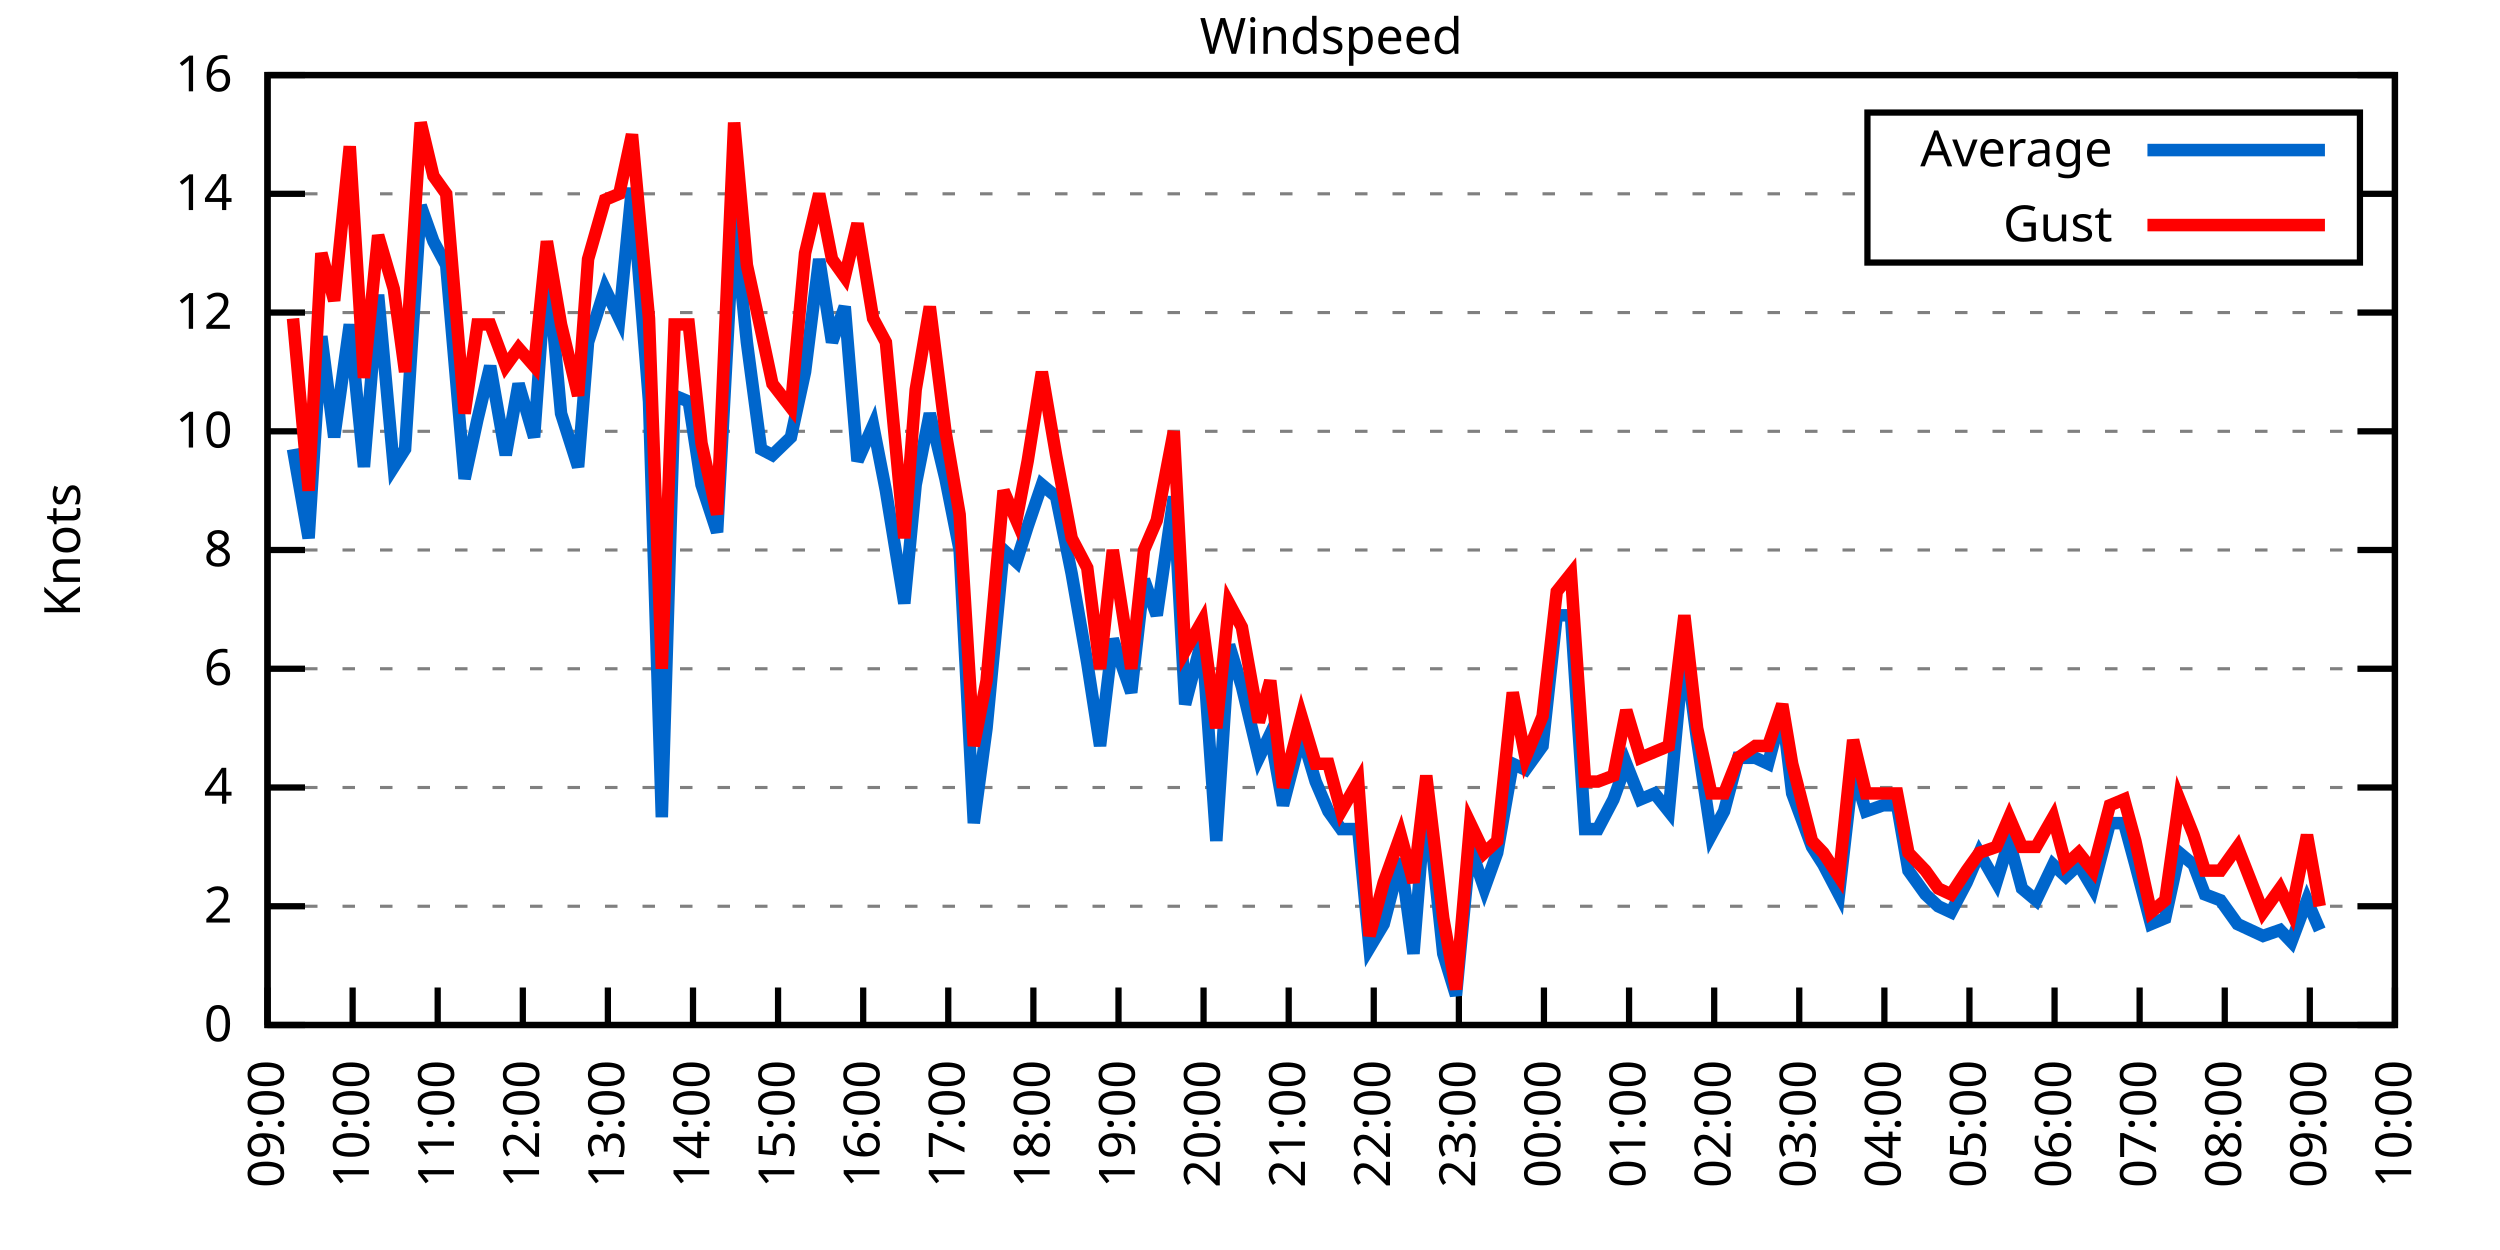
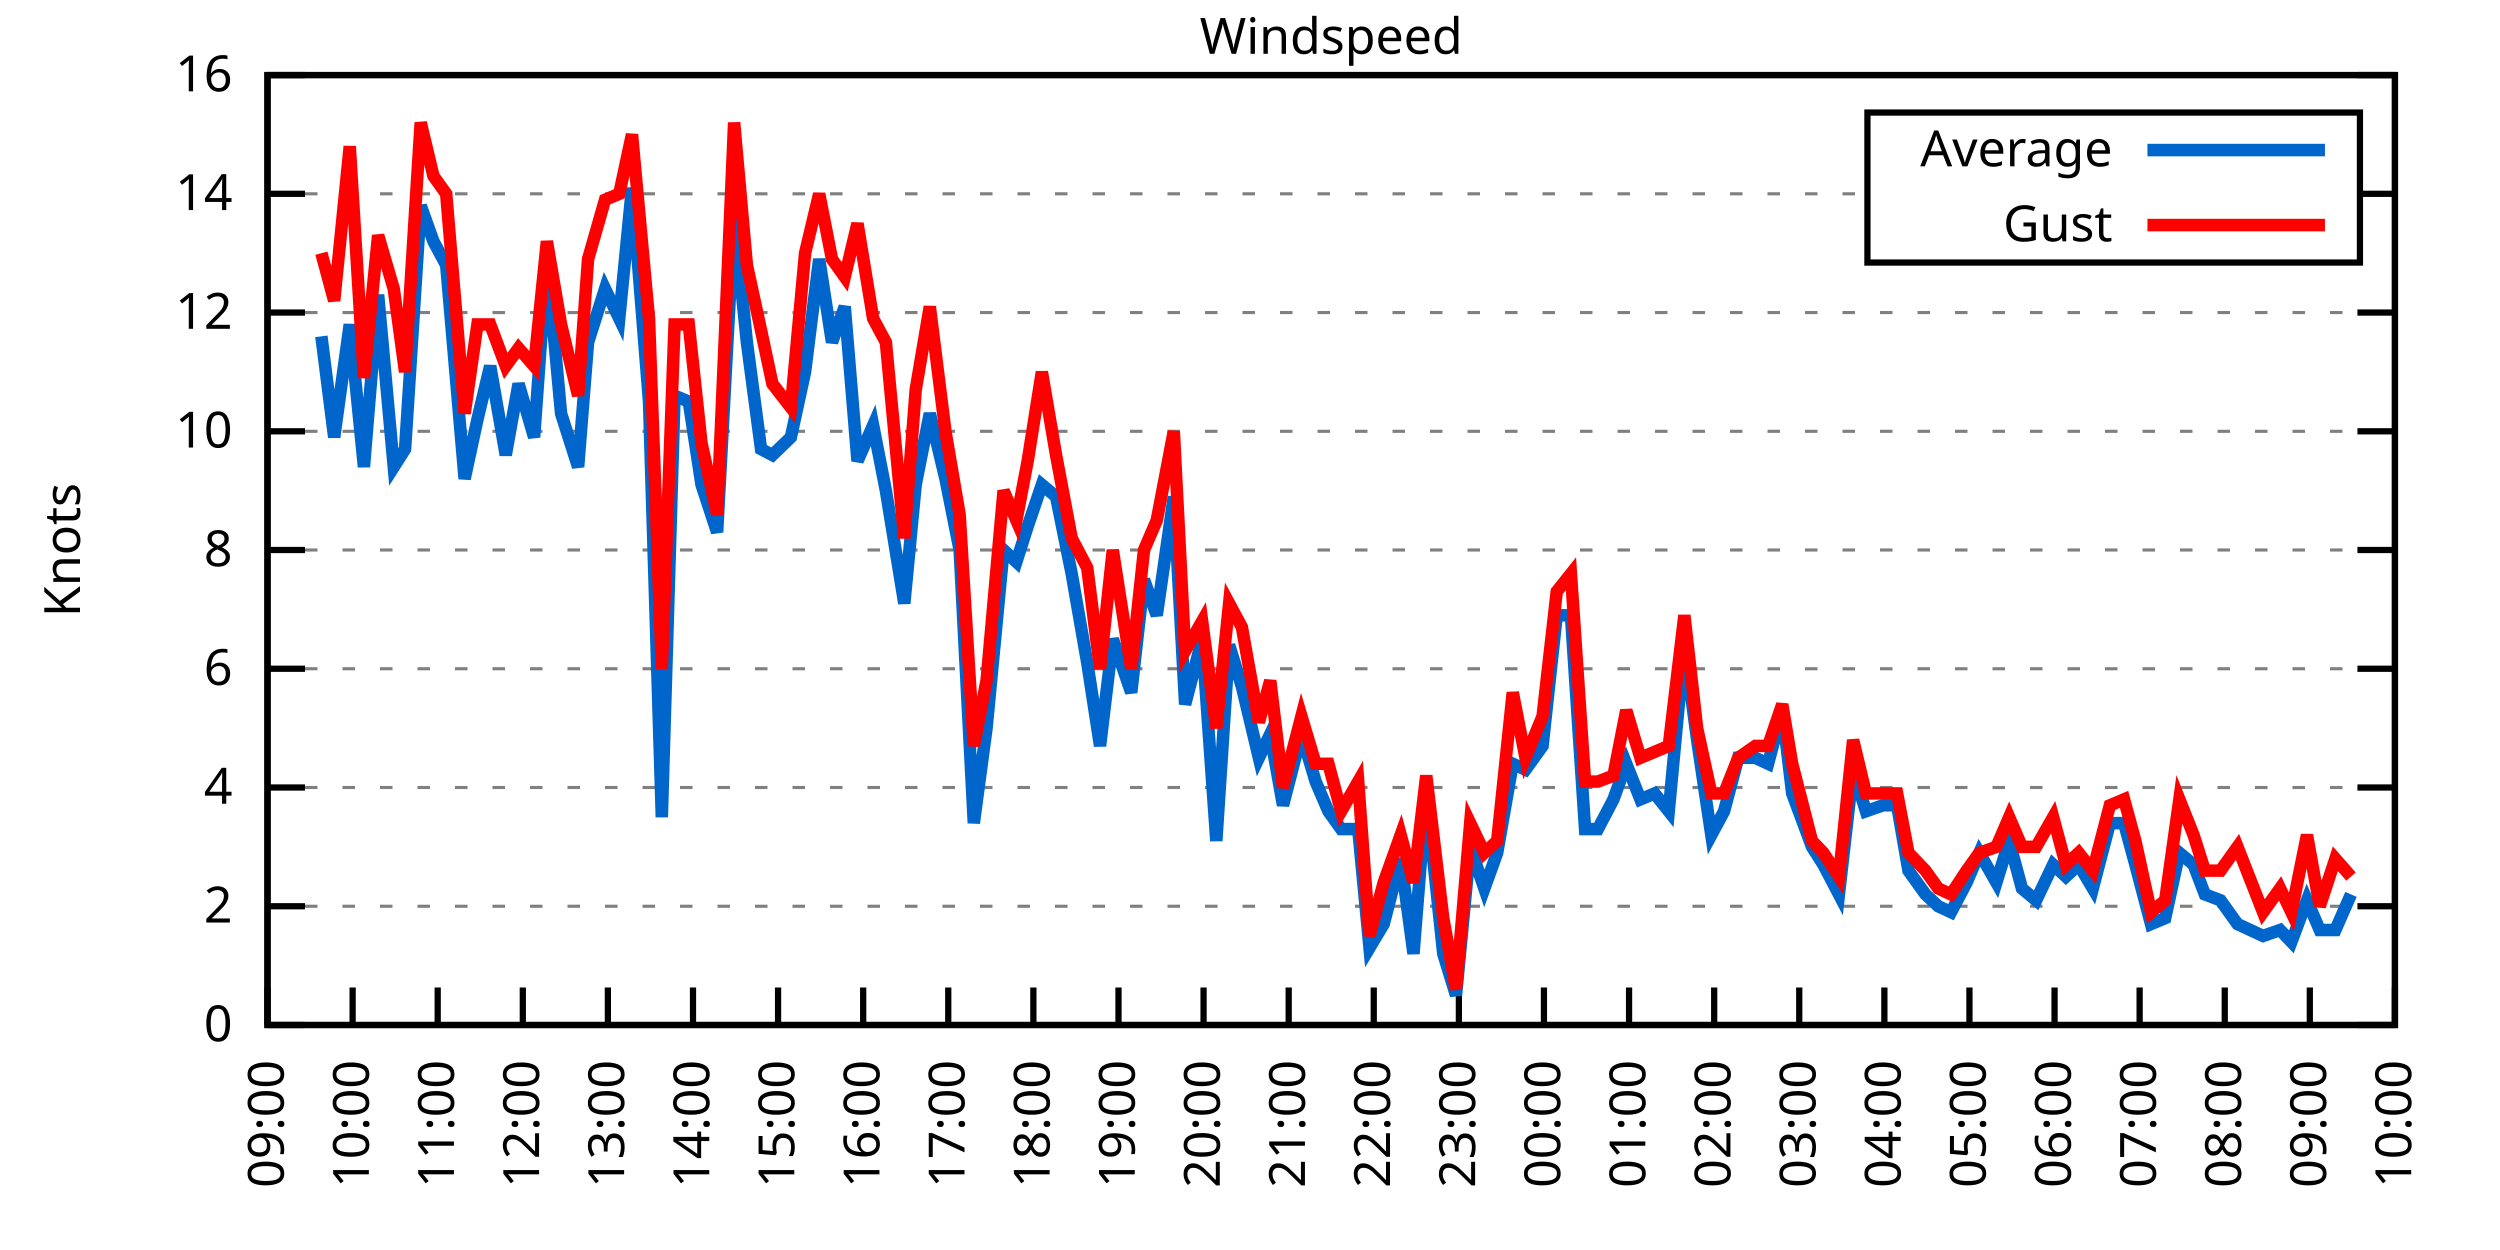
<svg xmlns="http://www.w3.org/2000/svg" xmlns:xlink="http://www.w3.org/1999/xlink" width="400" height="200" viewBox="0 0 400 200">
  <g id="gnuplot_canvas">
    <rect x="0" y="0" width="400" height="200" fill="none" />
    <defs>
      <circle id="gpDot" r="0.5" stroke-width="0.5" stroke="currentColor" />
      <path id="gpPt0" stroke-width="0.333" stroke="currentColor" d="M-1,0 h2 M0,-1 v2" />
      <path id="gpPt1" stroke-width="0.333" stroke="currentColor" d="M-1,-1 L1,1 M1,-1 L-1,1" />
      <path id="gpPt2" stroke-width="0.333" stroke="currentColor" d="M-1,0 L1,0 M0,-1 L0,1 M-1,-1 L1,1 M-1,1 L1,-1" />
      <rect id="gpPt3" stroke-width="0.333" stroke="currentColor" x="-1" y="-1" width="2" height="2" />
      <rect id="gpPt4" stroke-width="0.333" stroke="currentColor" fill="currentColor" x="-1" y="-1" width="2" height="2" />
      <circle id="gpPt5" stroke-width="0.333" stroke="currentColor" cx="0" cy="0" r="1" />
      <use xlink:href="#gpPt5" id="gpPt6" fill="currentColor" stroke="none" />
      <path id="gpPt7" stroke-width="0.333" stroke="currentColor" d="M0,-1.33 L-1.33,0.67 L1.33,0.67 z" />
      <use xlink:href="#gpPt7" id="gpPt8" fill="currentColor" stroke="none" />
      <use xlink:href="#gpPt7" id="gpPt9" stroke="currentColor" transform="rotate(180)" />
      <use xlink:href="#gpPt9" id="gpPt10" fill="currentColor" stroke="none" />
      <use xlink:href="#gpPt3" id="gpPt11" stroke="currentColor" transform="rotate(45)" />
      <use xlink:href="#gpPt11" id="gpPt12" fill="currentColor" stroke="none" />
      <path id="gpPt13" stroke-width="0.333" stroke="currentColor" d="M0,1.330 L1.265,0.411 L0.782,-1.067 L-0.782,-1.076 L-1.265,0.411 z" />
      <use xlink:href="#gpPt13" id="gpPt14" fill="currentColor" stroke="none" />
      <filter id="textbox" filterUnits="objectBoundingBox" x="0" y="0" height="1" width="1">
        <feFlood flood-color="white" flood-opacity="1" result="bgnd" />
        <feComposite in="SourceGraphic" in2="bgnd" operator="atop" />
      </filter>
      <filter id="greybox" filterUnits="objectBoundingBox" x="0" y="0" height="1" width="1">
        <feFlood flood-color="lightgrey" flood-opacity="1" result="grey" />
        <feComposite in="SourceGraphic" in2="grey" operator="atop" />
      </filter>
    </defs>
    <g fill="none" color="white" stroke="currentColor" stroke-width="1.00" stroke-linecap="butt" stroke-linejoin="miter">
</g>
    <g fill="none" color="black" stroke="currentColor" stroke-width="1.00" stroke-linecap="butt" stroke-linejoin="miter">
      <g stroke="none" shape-rendering="crispEdges">
        <polygon fill="rgb(255, 255, 255)" points="42.80,164.00 383.18,164.00 383.18,12.02 42.80,12.02 " />
      </g>
    </g>
    <g fill="none" color="black" stroke="currentColor" stroke-width="1.00" stroke-linecap="butt" stroke-linejoin="miter">
</g>
    <g fill="none" color="black" stroke="black" stroke-width="0.50" stroke-linecap="butt" stroke-linejoin="miter">
</g>
    <g fill="none" color="gray" stroke="currentColor" stroke-width="0.50" stroke-linecap="butt" stroke-linejoin="miter">
      <path stroke="gray" stroke-dasharray="2,4" class="gridline" d="M42.80,164.00 L383.19,164.00  " />
    </g>
    <g fill="none" color="gray" stroke="gray" stroke-width="1.00" stroke-linecap="butt" stroke-linejoin="miter">
</g>
    <g fill="none" color="black" stroke="currentColor" stroke-width="1.00" stroke-linecap="butt" stroke-linejoin="miter">
      <path stroke="black" d="M42.80,164.00 L48.80,164.00 M383.19,164.00 L377.19,164.00  " />
      <g transform="translate(37.20,166.60)" stroke="none" fill="black" font-family="Sans" font-size="8.00" text-anchor="end">
        <text>
          <tspan font-family="Sans"> 0</tspan>
        </text>
      </g>
    </g>
    <g fill="none" color="black" stroke="currentColor" stroke-width="1.00" stroke-linecap="butt" stroke-linejoin="miter">
</g>
    <g fill="none" color="black" stroke="black" stroke-width="0.50" stroke-linecap="butt" stroke-linejoin="miter">
</g>
    <g fill="none" color="gray" stroke="currentColor" stroke-width="0.50" stroke-linecap="butt" stroke-linejoin="miter">
      <path stroke="gray" stroke-dasharray="2,4" class="gridline" d="M42.80,145.00 L383.19,145.00  " />
    </g>
    <g fill="none" color="gray" stroke="gray" stroke-width="1.00" stroke-linecap="butt" stroke-linejoin="miter">
</g>
    <g fill="none" color="black" stroke="currentColor" stroke-width="1.00" stroke-linecap="butt" stroke-linejoin="miter">
      <path stroke="black" d="M42.80,145.00 L48.80,145.00 M383.19,145.00 L377.19,145.00  " />
      <g transform="translate(37.20,147.60)" stroke="none" fill="black" font-family="Sans" font-size="8.00" text-anchor="end">
        <text>
          <tspan font-family="Sans"> 2</tspan>
        </text>
      </g>
    </g>
    <g fill="none" color="black" stroke="currentColor" stroke-width="1.00" stroke-linecap="butt" stroke-linejoin="miter">
</g>
    <g fill="none" color="black" stroke="black" stroke-width="0.50" stroke-linecap="butt" stroke-linejoin="miter">
</g>
    <g fill="none" color="gray" stroke="currentColor" stroke-width="0.50" stroke-linecap="butt" stroke-linejoin="miter">
      <path stroke="gray" stroke-dasharray="2,4" class="gridline" d="M42.80,126.00 L383.19,126.00  " />
    </g>
    <g fill="none" color="gray" stroke="gray" stroke-width="1.00" stroke-linecap="butt" stroke-linejoin="miter">
</g>
    <g fill="none" color="black" stroke="currentColor" stroke-width="1.00" stroke-linecap="butt" stroke-linejoin="miter">
      <path stroke="black" d="M42.80,126.00 L48.80,126.00 M383.19,126.00 L377.19,126.00  " />
      <g transform="translate(37.20,128.60)" stroke="none" fill="black" font-family="Sans" font-size="8.00" text-anchor="end">
        <text>
          <tspan font-family="Sans"> 4</tspan>
        </text>
      </g>
    </g>
    <g fill="none" color="black" stroke="currentColor" stroke-width="1.00" stroke-linecap="butt" stroke-linejoin="miter">
</g>
    <g fill="none" color="black" stroke="black" stroke-width="0.50" stroke-linecap="butt" stroke-linejoin="miter">
</g>
    <g fill="none" color="gray" stroke="currentColor" stroke-width="0.50" stroke-linecap="butt" stroke-linejoin="miter">
      <path stroke="gray" stroke-dasharray="2,4" class="gridline" d="M42.80,107.00 L383.19,107.00  " />
    </g>
    <g fill="none" color="gray" stroke="gray" stroke-width="1.00" stroke-linecap="butt" stroke-linejoin="miter">
</g>
    <g fill="none" color="black" stroke="currentColor" stroke-width="1.00" stroke-linecap="butt" stroke-linejoin="miter">
      <path stroke="black" d="M42.80,107.00 L48.80,107.00 M383.19,107.00 L377.19,107.00  " />
      <g transform="translate(37.20,109.60)" stroke="none" fill="black" font-family="Sans" font-size="8.00" text-anchor="end">
        <text>
          <tspan font-family="Sans"> 6</tspan>
        </text>
      </g>
    </g>
    <g fill="none" color="black" stroke="currentColor" stroke-width="1.00" stroke-linecap="butt" stroke-linejoin="miter">
</g>
    <g fill="none" color="black" stroke="black" stroke-width="0.50" stroke-linecap="butt" stroke-linejoin="miter">
</g>
    <g fill="none" color="gray" stroke="currentColor" stroke-width="0.50" stroke-linecap="butt" stroke-linejoin="miter">
      <path stroke="gray" stroke-dasharray="2,4" class="gridline" d="M42.80,88.00 L383.19,88.00  " />
    </g>
    <g fill="none" color="gray" stroke="gray" stroke-width="1.00" stroke-linecap="butt" stroke-linejoin="miter">
</g>
    <g fill="none" color="black" stroke="currentColor" stroke-width="1.00" stroke-linecap="butt" stroke-linejoin="miter">
      <path stroke="black" d="M42.80,88.00 L48.80,88.00 M383.19,88.00 L377.19,88.00  " />
      <g transform="translate(37.20,90.60)" stroke="none" fill="black" font-family="Sans" font-size="8.00" text-anchor="end">
        <text>
          <tspan font-family="Sans"> 8</tspan>
        </text>
      </g>
    </g>
    <g fill="none" color="black" stroke="currentColor" stroke-width="1.00" stroke-linecap="butt" stroke-linejoin="miter">
</g>
    <g fill="none" color="black" stroke="black" stroke-width="0.50" stroke-linecap="butt" stroke-linejoin="miter">
</g>
    <g fill="none" color="gray" stroke="currentColor" stroke-width="0.50" stroke-linecap="butt" stroke-linejoin="miter">
      <path stroke="gray" stroke-dasharray="2,4" class="gridline" d="M42.80,69.01 L383.19,69.01  " />
    </g>
    <g fill="none" color="gray" stroke="gray" stroke-width="1.00" stroke-linecap="butt" stroke-linejoin="miter">
</g>
    <g fill="none" color="black" stroke="currentColor" stroke-width="1.00" stroke-linecap="butt" stroke-linejoin="miter">
      <path stroke="black" d="M42.80,69.01 L48.80,69.01 M383.19,69.01 L377.19,69.01  " />
      <g transform="translate(37.20,71.61)" stroke="none" fill="black" font-family="Sans" font-size="8.00" text-anchor="end">
        <text>
          <tspan font-family="Sans"> 10</tspan>
        </text>
      </g>
    </g>
    <g fill="none" color="black" stroke="currentColor" stroke-width="1.00" stroke-linecap="butt" stroke-linejoin="miter">
</g>
    <g fill="none" color="black" stroke="black" stroke-width="0.50" stroke-linecap="butt" stroke-linejoin="miter">
</g>
    <g fill="none" color="gray" stroke="currentColor" stroke-width="0.50" stroke-linecap="butt" stroke-linejoin="miter">
      <path stroke="gray" stroke-dasharray="2,4" class="gridline" d="M42.80,50.01 L383.19,50.01  " />
    </g>
    <g fill="none" color="gray" stroke="gray" stroke-width="1.00" stroke-linecap="butt" stroke-linejoin="miter">
</g>
    <g fill="none" color="black" stroke="currentColor" stroke-width="1.00" stroke-linecap="butt" stroke-linejoin="miter">
      <path stroke="black" d="M42.80,50.01 L48.80,50.01 M383.19,50.01 L377.19,50.01  " />
      <g transform="translate(37.20,52.61)" stroke="none" fill="black" font-family="Sans" font-size="8.00" text-anchor="end">
        <text>
          <tspan font-family="Sans"> 12</tspan>
        </text>
      </g>
    </g>
    <g fill="none" color="black" stroke="currentColor" stroke-width="1.00" stroke-linecap="butt" stroke-linejoin="miter">
</g>
    <g fill="none" color="black" stroke="black" stroke-width="0.50" stroke-linecap="butt" stroke-linejoin="miter">
</g>
    <g fill="none" color="gray" stroke="currentColor" stroke-width="0.50" stroke-linecap="butt" stroke-linejoin="miter">
      <path stroke="gray" stroke-dasharray="2,4" class="gridline" d="M42.80,31.01 L298.79,31.01 M377.59,31.01 L383.19,31.01  " />
    </g>
    <g fill="none" color="gray" stroke="gray" stroke-width="1.00" stroke-linecap="butt" stroke-linejoin="miter">
</g>
    <g fill="none" color="black" stroke="currentColor" stroke-width="1.00" stroke-linecap="butt" stroke-linejoin="miter">
      <path stroke="black" d="M42.80,31.01 L48.80,31.01 M383.19,31.01 L377.19,31.01  " />
      <g transform="translate(37.20,33.61)" stroke="none" fill="black" font-family="Sans" font-size="8.00" text-anchor="end">
        <text>
          <tspan font-family="Sans"> 14</tspan>
        </text>
      </g>
    </g>
    <g fill="none" color="black" stroke="currentColor" stroke-width="1.00" stroke-linecap="butt" stroke-linejoin="miter">
</g>
    <g fill="none" color="black" stroke="black" stroke-width="0.50" stroke-linecap="butt" stroke-linejoin="miter">
</g>
    <g fill="none" color="gray" stroke="currentColor" stroke-width="0.50" stroke-linecap="butt" stroke-linejoin="miter">
      <path stroke="gray" stroke-dasharray="2,4" class="gridline" d="M42.80,12.01 L383.19,12.01  " />
    </g>
    <g fill="none" color="gray" stroke="gray" stroke-width="1.00" stroke-linecap="butt" stroke-linejoin="miter">
</g>
    <g fill="none" color="black" stroke="currentColor" stroke-width="1.00" stroke-linecap="butt" stroke-linejoin="miter">
      <path stroke="black" d="M42.80,12.01 L48.80,12.01 M383.19,12.01 L377.19,12.01  " />
      <g transform="translate(37.20,14.61)" stroke="none" fill="black" font-family="Sans" font-size="8.00" text-anchor="end">
        <text>
          <tspan font-family="Sans"> 16</tspan>
        </text>
      </g>
    </g>
    <g fill="none" color="black" stroke="currentColor" stroke-width="1.00" stroke-linecap="butt" stroke-linejoin="miter">
      <path stroke="black" d="M42.80,164.00 L42.80,158.00  " />
      <g transform="translate(45.40,169.60) rotate(270.00)" stroke="none" fill="black" font-family="Sans" font-size="8.00" text-anchor="end">
        <text>
          <tspan font-family="Sans">09:00</tspan>
        </text>
      </g>
    </g>
    <g fill="none" color="black" stroke="currentColor" stroke-width="1.00" stroke-linecap="butt" stroke-linejoin="miter">
      <path stroke="black" d="M56.42,164.00 L56.42,158.00  " />
      <g transform="translate(59.02,169.60) rotate(270.00)" stroke="none" fill="black" font-family="Sans" font-size="8.00" text-anchor="end">
        <text>
          <tspan font-family="Sans">10:00</tspan>
        </text>
      </g>
    </g>
    <g fill="none" color="black" stroke="currentColor" stroke-width="1.00" stroke-linecap="butt" stroke-linejoin="miter">
      <path stroke="black" d="M70.03,164.00 L70.03,158.00  " />
      <g transform="translate(72.63,169.60) rotate(270.00)" stroke="none" fill="black" font-family="Sans" font-size="8.00" text-anchor="end">
        <text>
          <tspan font-family="Sans">11:00</tspan>
        </text>
      </g>
    </g>
    <g fill="none" color="black" stroke="currentColor" stroke-width="1.00" stroke-linecap="butt" stroke-linejoin="miter">
      <path stroke="black" d="M83.65,164.00 L83.65,158.00  " />
      <g transform="translate(86.25,169.60) rotate(270.00)" stroke="none" fill="black" font-family="Sans" font-size="8.00" text-anchor="end">
        <text>
          <tspan font-family="Sans">12:00</tspan>
        </text>
      </g>
    </g>
    <g fill="none" color="black" stroke="currentColor" stroke-width="1.00" stroke-linecap="butt" stroke-linejoin="miter">
      <path stroke="black" d="M97.26,164.00 L97.26,158.00  " />
      <g transform="translate(99.86,169.60) rotate(270.00)" stroke="none" fill="black" font-family="Sans" font-size="8.00" text-anchor="end">
        <text>
          <tspan font-family="Sans">13:00</tspan>
        </text>
      </g>
    </g>
    <g fill="none" color="black" stroke="currentColor" stroke-width="1.00" stroke-linecap="butt" stroke-linejoin="miter">
      <path stroke="black" d="M110.88,164.00 L110.88,158.00  " />
      <g transform="translate(113.48,169.60) rotate(270.00)" stroke="none" fill="black" font-family="Sans" font-size="8.00" text-anchor="end">
        <text>
          <tspan font-family="Sans">14:00</tspan>
        </text>
      </g>
    </g>
    <g fill="none" color="black" stroke="currentColor" stroke-width="1.00" stroke-linecap="butt" stroke-linejoin="miter">
      <path stroke="black" d="M124.49,164.00 L124.49,158.00  " />
      <g transform="translate(127.09,169.60) rotate(270.00)" stroke="none" fill="black" font-family="Sans" font-size="8.00" text-anchor="end">
        <text>
          <tspan font-family="Sans">15:00</tspan>
        </text>
      </g>
    </g>
    <g fill="none" color="black" stroke="currentColor" stroke-width="1.00" stroke-linecap="butt" stroke-linejoin="miter">
      <path stroke="black" d="M138.11,164.00 L138.11,158.00  " />
      <g transform="translate(140.71,169.60) rotate(270.00)" stroke="none" fill="black" font-family="Sans" font-size="8.00" text-anchor="end">
        <text>
          <tspan font-family="Sans">16:00</tspan>
        </text>
      </g>
    </g>
    <g fill="none" color="black" stroke="currentColor" stroke-width="1.00" stroke-linecap="butt" stroke-linejoin="miter">
      <path stroke="black" d="M151.72,164.00 L151.72,158.00  " />
      <g transform="translate(154.32,169.60) rotate(270.00)" stroke="none" fill="black" font-family="Sans" font-size="8.00" text-anchor="end">
        <text>
          <tspan font-family="Sans">17:00</tspan>
        </text>
      </g>
    </g>
    <g fill="none" color="black" stroke="currentColor" stroke-width="1.00" stroke-linecap="butt" stroke-linejoin="miter">
      <path stroke="black" d="M165.34,164.00 L165.34,158.00  " />
      <g transform="translate(167.94,169.60) rotate(270.00)" stroke="none" fill="black" font-family="Sans" font-size="8.00" text-anchor="end">
        <text>
          <tspan font-family="Sans">18:00</tspan>
        </text>
      </g>
    </g>
    <g fill="none" color="black" stroke="currentColor" stroke-width="1.00" stroke-linecap="butt" stroke-linejoin="miter">
      <path stroke="black" d="M178.96,164.00 L178.96,158.00  " />
      <g transform="translate(181.56,169.60) rotate(270.00)" stroke="none" fill="black" font-family="Sans" font-size="8.00" text-anchor="end">
        <text>
          <tspan font-family="Sans">19:00</tspan>
        </text>
      </g>
    </g>
    <g fill="none" color="black" stroke="currentColor" stroke-width="1.00" stroke-linecap="butt" stroke-linejoin="miter">
      <path stroke="black" d="M192.57,164.00 L192.57,158.00  " />
      <g transform="translate(195.17,169.60) rotate(270.00)" stroke="none" fill="black" font-family="Sans" font-size="8.00" text-anchor="end">
        <text>
          <tspan font-family="Sans">20:00</tspan>
        </text>
      </g>
    </g>
    <g fill="none" color="black" stroke="currentColor" stroke-width="1.00" stroke-linecap="butt" stroke-linejoin="miter">
      <path stroke="black" d="M206.19,164.00 L206.19,158.00  " />
      <g transform="translate(208.79,169.60) rotate(270.00)" stroke="none" fill="black" font-family="Sans" font-size="8.00" text-anchor="end">
        <text>
          <tspan font-family="Sans">21:00</tspan>
        </text>
      </g>
    </g>
    <g fill="none" color="black" stroke="currentColor" stroke-width="1.00" stroke-linecap="butt" stroke-linejoin="miter">
      <path stroke="black" d="M219.80,164.00 L219.80,158.00  " />
      <g transform="translate(222.40,169.60) rotate(270.00)" stroke="none" fill="black" font-family="Sans" font-size="8.00" text-anchor="end">
        <text>
          <tspan font-family="Sans">22:00</tspan>
        </text>
      </g>
    </g>
    <g fill="none" color="black" stroke="currentColor" stroke-width="1.00" stroke-linecap="butt" stroke-linejoin="miter">
      <path stroke="black" d="M233.42,164.00 L233.42,158.00  " />
      <g transform="translate(236.02,169.60) rotate(270.00)" stroke="none" fill="black" font-family="Sans" font-size="8.00" text-anchor="end">
        <text>
          <tspan font-family="Sans">23:00</tspan>
        </text>
      </g>
    </g>
    <g fill="none" color="black" stroke="currentColor" stroke-width="1.00" stroke-linecap="butt" stroke-linejoin="miter">
      <path stroke="black" d="M247.03,164.00 L247.03,158.00  " />
      <g transform="translate(249.63,169.60) rotate(270.00)" stroke="none" fill="black" font-family="Sans" font-size="8.00" text-anchor="end">
        <text>
          <tspan font-family="Sans">00:00</tspan>
        </text>
      </g>
    </g>
    <g fill="none" color="black" stroke="currentColor" stroke-width="1.00" stroke-linecap="butt" stroke-linejoin="miter">
      <path stroke="black" d="M260.65,164.00 L260.65,158.00  " />
      <g transform="translate(263.25,169.60) rotate(270.00)" stroke="none" fill="black" font-family="Sans" font-size="8.00" text-anchor="end">
        <text>
          <tspan font-family="Sans">01:00</tspan>
        </text>
      </g>
    </g>
    <g fill="none" color="black" stroke="currentColor" stroke-width="1.00" stroke-linecap="butt" stroke-linejoin="miter">
      <path stroke="black" d="M274.27,164.00 L274.27,158.00  " />
      <g transform="translate(276.87,169.60) rotate(270.00)" stroke="none" fill="black" font-family="Sans" font-size="8.00" text-anchor="end">
        <text>
          <tspan font-family="Sans">02:00</tspan>
        </text>
      </g>
    </g>
    <g fill="none" color="black" stroke="currentColor" stroke-width="1.00" stroke-linecap="butt" stroke-linejoin="miter">
      <path stroke="black" d="M287.88,164.00 L287.88,158.00  " />
      <g transform="translate(290.48,169.60) rotate(270.00)" stroke="none" fill="black" font-family="Sans" font-size="8.00" text-anchor="end">
        <text>
          <tspan font-family="Sans">03:00</tspan>
        </text>
      </g>
    </g>
    <g fill="none" color="black" stroke="currentColor" stroke-width="1.00" stroke-linecap="butt" stroke-linejoin="miter">
      <path stroke="black" d="M301.50,164.00 L301.50,158.00  " />
      <g transform="translate(304.10,169.60) rotate(270.00)" stroke="none" fill="black" font-family="Sans" font-size="8.00" text-anchor="end">
        <text>
          <tspan font-family="Sans">04:00</tspan>
        </text>
      </g>
    </g>
    <g fill="none" color="black" stroke="currentColor" stroke-width="1.00" stroke-linecap="butt" stroke-linejoin="miter">
      <path stroke="black" d="M315.11,164.00 L315.11,158.00  " />
      <g transform="translate(317.71,169.60) rotate(270.00)" stroke="none" fill="black" font-family="Sans" font-size="8.00" text-anchor="end">
        <text>
          <tspan font-family="Sans">05:00</tspan>
        </text>
      </g>
    </g>
    <g fill="none" color="black" stroke="currentColor" stroke-width="1.00" stroke-linecap="butt" stroke-linejoin="miter">
      <path stroke="black" d="M328.73,164.00 L328.73,158.00  " />
      <g transform="translate(331.33,169.60) rotate(270.00)" stroke="none" fill="black" font-family="Sans" font-size="8.00" text-anchor="end">
        <text>
          <tspan font-family="Sans">06:00</tspan>
        </text>
      </g>
    </g>
    <g fill="none" color="black" stroke="currentColor" stroke-width="1.00" stroke-linecap="butt" stroke-linejoin="miter">
      <path stroke="black" d="M342.34,164.00 L342.34,158.00  " />
      <g transform="translate(344.94,169.60) rotate(270.00)" stroke="none" fill="black" font-family="Sans" font-size="8.00" text-anchor="end">
        <text>
          <tspan font-family="Sans">07:00</tspan>
        </text>
      </g>
    </g>
    <g fill="none" color="black" stroke="currentColor" stroke-width="1.00" stroke-linecap="butt" stroke-linejoin="miter">
      <path stroke="black" d="M355.96,164.00 L355.96,158.00  " />
      <g transform="translate(358.56,169.60) rotate(270.00)" stroke="none" fill="black" font-family="Sans" font-size="8.00" text-anchor="end">
        <text>
          <tspan font-family="Sans">08:00</tspan>
        </text>
      </g>
    </g>
    <g fill="none" color="black" stroke="currentColor" stroke-width="1.00" stroke-linecap="butt" stroke-linejoin="miter">
      <path stroke="black" d="M369.57,164.00 L369.57,158.00  " />
      <g transform="translate(372.17,169.60) rotate(270.00)" stroke="none" fill="black" font-family="Sans" font-size="8.00" text-anchor="end">
        <text>
          <tspan font-family="Sans">09:00</tspan>
        </text>
      </g>
    </g>
    <g fill="none" color="black" stroke="currentColor" stroke-width="1.00" stroke-linecap="butt" stroke-linejoin="miter">
      <path stroke="black" d="M383.19,164.00 L383.19,158.00  " />
      <g transform="translate(385.79,169.60) rotate(270.00)" stroke="none" fill="black" font-family="Sans" font-size="8.00" text-anchor="end">
        <text>
          <tspan font-family="Sans">10:00</tspan>
        </text>
      </g>
    </g>
    <g fill="none" color="black" stroke="currentColor" stroke-width="1.00" stroke-linecap="butt" stroke-linejoin="miter">
</g>
    <g fill="none" color="black" stroke="currentColor" stroke-width="1.00" stroke-linecap="butt" stroke-linejoin="miter">
      <path stroke="black" d="M42.80,12.01 L42.80,164.00 L383.19,164.00 L383.19,12.01 L42.80,12.01 Z  " />
    </g>
    <g fill="none" color="black" stroke="currentColor" stroke-width="1.00" stroke-linecap="butt" stroke-linejoin="miter">
</g>
    <g fill="none" color="black" stroke="currentColor" stroke-width="1.00" stroke-linecap="butt" stroke-linejoin="miter">
      <path stroke="black" d="M298.79,42.01 L298.79,18.01 L377.59,18.01 L377.59,42.01 L298.79,42.01 Z  " />
    </g>
    <g id="Windspeed_plot_1">
      <g fill="none" color="white" stroke="black" stroke-width="2.00" stroke-linecap="butt" stroke-linejoin="miter">
</g>
      <g fill="none" color="black" stroke="currentColor" stroke-width="2.00" stroke-linecap="butt" stroke-linejoin="miter">
        <g transform="translate(337.99,26.61)" stroke="none" fill="black" font-family="Sans" font-size="8.00" text-anchor="end">
          <text>
            <tspan font-family="Sans">Average</tspan>
          </text>
        </g>
      </g>
      <g fill="none" color="black" stroke="currentColor" stroke-width="2.00" stroke-linecap="butt" stroke-linejoin="miter">
-         <path stroke="rgb(  0, 102, 204)" d="M343.59,24.01 L371.99,24.01 M46.88,71.86 L49.38,86.11 L51.42,53.81 L53.47,69.96 L55.96,51.91 L58.23,74.71   L60.50,47.16 L63.00,74.71 L64.81,71.86 L67.31,32.91 L69.35,38.61 L71.39,42.41 L74.34,76.61 L76.39,67.11   L78.43,58.56 L80.92,72.81 L82.97,61.41 L85.46,69.96 L87.50,41.46 L89.77,66.16 L92.50,74.71 L94.09,54.76   L96.81,46.21 L99.08,50.96 L101.12,30.06 L103.84,64.26 L105.89,130.75 L107.93,63.31 L110.20,64.26 L112.24,77.56   L114.74,85.16 L117.46,34.81 L119.50,54.76 L121.77,71.86 L123.59,72.81 L126.54,69.96 L128.81,59.51 L131.07,41.46   L133.12,54.76 L135.16,49.06 L137.20,73.76 L139.70,68.06 L141.74,78.51 L144.69,96.55 L146.51,77.56 L148.77,66.16   L151.27,76.61 L153.54,88.00 L155.81,131.70 L157.85,116.50 L160.57,88.00 L162.62,89.90 L164.43,84.21 L166.70,77.56   L168.97,79.46 L171.47,91.80 L173.96,106.05 L176.01,119.35 L178.05,102.25 L181.00,110.80 L183.04,92.75 L185.08,98.45   L187.81,79.46 L189.62,112.70 L192.34,102.25 L194.61,134.55 L196.66,103.20 L198.70,109.85 L201.42,121.25 L203.24,117.45   L205.28,128.85 L208.23,117.45 L210.50,125.05 L212.54,129.80 L214.58,132.65 L217.31,132.65 L219.12,151.65 L221.39,147.85   L224.11,137.40 L226.16,152.60 L228.20,126.95 L230.92,152.60 L232.96,159.25 L235.23,135.50 L237.50,142.15 L239.55,136.45   L242.04,122.20 L244.08,123.15 L246.81,119.35 L249.08,98.45 L251.35,98.45 L253.61,132.65 L255.66,132.65 L258.15,127.90   L260.20,122.20 L262.47,127.90 L264.73,126.95 L267.00,129.80 L269.50,103.20 L271.54,118.40 L273.81,133.60 L275.85,129.80   L278.12,121.25 L280.85,121.25 L282.89,122.20 L285.16,113.65 L286.75,126.95 L289.92,135.50 L291.74,138.35 L294.23,143.10   L296.50,123.15 L298.55,129.80 L301.27,128.85 L303.54,128.85 L305.35,139.30 L308.08,143.10 L310.12,145.00 L312.16,145.95   L314.66,141.20 L316.70,136.45 L319.42,141.20 L321.47,134.55 L323.51,142.15 L325.78,144.05 L328.50,138.35 L330.54,140.25   L332.59,138.35 L334.85,142.15 L337.58,131.70 L339.85,131.70 L341.66,138.35 L344.16,147.85 L346.43,146.90 L348.70,136.45   L350.97,138.35 L352.78,143.10 L355.28,144.05 L358.00,147.85 L362.09,149.75 L364.81,148.80 L366.62,150.70 L369.12,144.05   L371.16,148.80  " />
+         <path stroke="rgb(  0, 102, 204)" d="M343.59,24.01 L371.99,24.01 M51.42,53.81 L53.47,69.96 L55.96,51.91 L58.23,74.71 L60.50,47.16 L63.00,74.71   L64.81,71.86 L67.31,32.91 L69.35,38.61 L71.39,42.41 L74.34,76.61 L76.39,67.11 L78.43,58.56 L80.92,72.81   L82.97,61.41 L85.46,69.96 L87.50,41.46 L89.77,66.16 L92.50,74.71 L94.09,54.76 L96.81,46.21 L99.08,50.96   L101.12,30.06 L103.84,64.26 L105.89,130.75 L107.93,63.31 L110.20,64.26 L112.24,77.56 L114.74,85.16 L117.46,34.81   L119.50,54.76 L121.77,71.86 L123.59,72.81 L126.54,69.96 L128.81,59.51 L131.07,41.46 L133.12,54.76 L135.16,49.06   L137.20,73.76 L139.70,68.06 L141.74,78.51 L144.69,96.55 L146.51,77.56 L148.77,66.16 L151.27,76.61 L153.54,88.00   L155.81,131.70 L157.85,116.50 L160.57,88.00 L162.62,89.90 L164.43,84.21 L166.70,77.56 L168.97,79.46 L171.47,91.80   L173.96,106.05 L176.01,119.35 L178.05,102.25 L181.00,110.80 L183.04,92.75 L185.08,98.45 L187.81,79.46 L189.62,112.70   L192.34,102.25 L194.61,134.55 L196.66,103.20 L198.70,109.85 L201.42,121.25 L203.24,117.45 L205.28,128.85 L208.23,117.45   L210.50,125.05 L212.54,129.80 L214.58,132.65 L217.31,132.65 L219.12,151.65 L221.39,147.85 L224.11,137.40 L226.16,152.60   L228.20,126.95 L230.92,152.60 L232.96,159.25 L235.23,135.50 L237.50,142.15 L239.55,136.45 L242.04,122.20 L244.08,123.15   L246.81,119.35 L249.08,98.45 L251.35,98.45 L253.61,132.65 L255.66,132.65 L258.15,127.90 L260.20,122.20 L262.47,127.90   L264.73,126.95 L267.00,129.80 L269.50,103.20 L271.54,118.40 L273.81,133.60 L275.85,129.80 L278.12,121.25 L280.85,121.25   L282.89,122.20 L285.16,113.65 L286.75,126.95 L289.92,135.50 L291.74,138.35 L294.23,143.10 L296.50,123.15 L298.55,129.80   L301.27,128.85 L303.54,128.85 L305.35,139.30 L308.08,143.10 L310.12,145.00 L312.16,145.95 L314.66,141.20 L316.70,136.45   L319.42,141.20 L321.47,134.55 L323.51,142.15 L325.78,144.05 L328.50,138.35 L330.54,140.25 L332.59,138.35 L334.85,142.15   L337.58,131.70 L339.85,131.70 L341.66,138.35 L344.16,147.85 L346.43,146.90 L348.70,136.45 L350.97,138.35 L352.78,143.10   L355.28,144.05 L358.00,147.85 L362.09,149.75 L364.81,148.80 L366.62,150.70 L369.12,144.05 L371.16,148.80 L373.66,148.80   L376.16,143.10  " />
      </g>
    </g>
    <g id="Windspeed_plot_2">
      <g fill="none" color="black" stroke="currentColor" stroke-width="2.00" stroke-linecap="butt" stroke-linejoin="miter">
        <g transform="translate(337.99,38.61)" stroke="none" fill="black" font-family="Sans" font-size="8.00" text-anchor="end">
          <text>
            <tspan font-family="Sans">Gust</tspan>
          </text>
        </g>
      </g>
      <g fill="none" color="black" stroke="currentColor" stroke-width="2.00" stroke-linecap="butt" stroke-linejoin="miter">
-         <path stroke="rgb(255,   0,   0)" d="M343.59,36.01 L371.99,36.01 M46.88,50.96 L49.38,78.51 L51.42,40.51 L53.47,48.11 L55.96,23.41 L58.23,60.46   L60.50,37.66 L63.00,46.21 L64.81,59.51 L67.31,19.61 L69.35,28.16 L71.39,31.01 L74.34,66.16 L76.39,51.91   L78.43,51.91 L80.92,58.56 L82.97,55.71 L85.46,58.56 L87.50,38.61 L89.77,51.91 L92.50,63.31 L94.09,41.46   L96.81,31.96 L99.08,31.01 L101.12,21.51 L103.84,50.96 L105.89,107.00 L107.93,51.91 L110.20,51.91 L112.24,70.91   L114.74,82.31 L117.46,19.61 L119.50,42.41 L121.77,52.86 L123.59,61.41 L126.54,65.21 L128.81,40.51 L131.07,31.01   L133.12,41.46 L135.16,44.31 L137.20,35.76 L139.70,50.96 L141.74,54.76 L144.69,86.11 L146.51,62.36 L148.77,49.06   L151.27,69.01 L153.54,82.31 L155.81,119.35 L157.85,108.90 L160.57,78.51 L162.62,83.26 L164.43,73.76 L166.70,59.51   L168.97,72.81 L171.47,86.11 L173.96,90.85 L176.01,107.00 L178.05,88.00 L181.00,107.00 L183.04,88.00 L185.08,83.26   L187.81,69.01 L189.62,104.15 L192.34,99.40 L194.61,116.50 L196.66,96.55 L198.70,100.35 L201.42,115.55 L203.24,108.90   L205.28,126.00 L208.23,114.60 L210.50,122.20 L212.54,122.20 L214.58,129.80 L217.31,125.05 L219.12,149.75 L221.39,141.20   L224.11,133.60 L226.16,141.20 L228.20,124.10 L230.92,146.90 L232.96,158.30 L235.23,131.70 L237.50,136.45 L239.55,134.55   L242.04,110.80 L244.08,121.25 L246.81,114.60 L249.08,94.65 L251.35,91.80 L253.61,125.05 L255.66,125.05 L258.15,124.10   L260.20,113.65 L262.47,121.25 L264.73,120.30 L267.00,119.35 L269.50,98.45 L271.54,116.50 L273.81,126.95 L275.85,126.95   L278.12,121.25 L280.85,119.35 L282.89,119.35 L285.16,112.70 L286.75,122.20 L289.92,134.55 L291.74,136.45 L294.23,140.25   L296.50,118.40 L298.55,126.95 L301.27,126.95 L303.54,126.95 L305.35,136.45 L308.08,139.30 L310.12,142.15 L312.16,143.10   L314.66,139.30 L316.70,136.45 L319.42,135.50 L321.47,130.75 L323.51,135.50 L325.78,135.50 L328.50,130.75 L330.54,138.35   L332.59,136.45 L334.85,139.30 L337.58,128.85 L339.85,127.90 L341.66,134.55 L344.16,145.95 L346.43,144.05 L348.70,127.90   L350.97,133.60 L352.78,139.30 L355.28,139.30 L358.00,135.50 L362.09,145.95 L364.81,142.15 L366.62,145.95 L369.12,133.60   L371.16,145.00  " />
+         <path stroke="rgb(255,   0,   0)" d="M343.59,36.01 L371.99,36.01 M51.42,40.51 L53.47,48.11 L55.96,23.41 L58.23,60.46 L60.50,37.66 L63.00,46.21   L64.81,59.51 L67.31,19.61 L69.35,28.16 L71.39,31.01 L74.34,66.16 L76.39,51.91 L78.43,51.91 L80.92,58.56   L82.97,55.71 L85.46,58.56 L87.50,38.61 L89.77,51.91 L92.50,63.31 L94.09,41.46 L96.81,31.96 L99.08,31.01   L101.12,21.51 L103.84,50.96 L105.89,107.00 L107.93,51.91 L110.20,51.91 L112.24,70.91 L114.74,82.31 L117.46,19.61   L119.50,42.41 L121.77,52.86 L123.59,61.41 L126.54,65.21 L128.81,40.51 L131.07,31.01 L133.12,41.46 L135.16,44.31   L137.20,35.76 L139.70,50.96 L141.74,54.76 L144.69,86.11 L146.51,62.36 L148.77,49.06 L151.27,69.01 L153.54,82.31   L155.81,119.35 L157.85,108.90 L160.57,78.51 L162.62,83.26 L164.43,73.76 L166.70,59.51 L168.97,72.81 L171.47,86.11   L173.96,90.85 L176.01,107.00 L178.05,88.00 L181.00,107.00 L183.04,88.00 L185.08,83.26 L187.81,69.01 L189.62,104.15   L192.34,99.40 L194.61,116.50 L196.66,96.55 L198.70,100.35 L201.42,115.55 L203.24,108.90 L205.28,126.00 L208.23,114.60   L210.50,122.20 L212.54,122.20 L214.58,129.80 L217.31,125.05 L219.12,149.75 L221.39,141.20 L224.11,133.60 L226.16,141.20   L228.20,124.10 L230.92,146.90 L232.96,158.30 L235.23,131.70 L237.50,136.45 L239.55,134.55 L242.04,110.80 L244.08,121.25   L246.81,114.60 L249.08,94.65 L251.35,91.80 L253.61,125.05 L255.66,125.05 L258.15,124.10 L260.20,113.65 L262.47,121.25   L264.73,120.30 L267.00,119.35 L269.50,98.45 L271.54,116.50 L273.81,126.95 L275.85,126.95 L278.12,121.25 L280.85,119.35   L282.89,119.35 L285.16,112.70 L286.75,122.20 L289.92,134.55 L291.74,136.45 L294.23,140.25 L296.50,118.40 L298.55,126.95   L301.27,126.95 L303.54,126.95 L305.35,136.45 L308.08,139.30 L310.12,142.15 L312.16,143.10 L314.66,139.30 L316.70,136.45   L319.42,135.50 L321.47,130.75 L323.51,135.50 L325.78,135.50 L328.50,130.75 L330.54,138.35 L332.59,136.45 L334.85,139.30   L337.58,128.85 L339.85,127.90 L341.66,134.55 L344.16,145.95 L346.43,144.05 L348.70,127.90 L350.97,133.60 L352.78,139.30   L355.28,139.30 L358.00,135.50 L362.09,145.95 L364.81,142.15 L366.62,145.95 L369.12,133.60 L371.16,145.00 L373.66,137.40   L376.16,140.25  " />
      </g>
    </g>
    <g fill="none" color="black" stroke="currentColor" stroke-width="2.00" stroke-linecap="butt" stroke-linejoin="miter">
</g>
    <g fill="none" color="black" stroke="black" stroke-width="1.00" stroke-linecap="butt" stroke-linejoin="miter">
</g>
    <g fill="none" color="black" stroke="currentColor" stroke-width="1.00" stroke-linecap="butt" stroke-linejoin="miter">
      <path stroke="black" d="M42.80,12.01 L42.80,164.00 L383.19,164.00 L383.19,12.01 L42.80,12.01 Z  " />
      <g transform="translate(12.80,88.01) rotate(270.00)" stroke="none" fill="black" font-family="Sans" font-size="8.00" text-anchor="middle">
        <text>
          <tspan font-family="Sans">Knots</tspan>
        </text>
      </g>
    </g>
    <g fill="none" color="black" stroke="currentColor" stroke-width="1.00" stroke-linecap="butt" stroke-linejoin="miter">
</g>
    <g fill="none" color="black" stroke="currentColor" stroke-width="1.00" stroke-linecap="butt" stroke-linejoin="miter">
      <g transform="translate(212.99,8.61)" stroke="none" fill="black" font-family="Sans" font-size="8.00" text-anchor="middle">
        <text>
          <tspan font-family="Sans">Windspeed</tspan>
        </text>
      </g>
    </g>
    <g fill="none" color="black" stroke="currentColor" stroke-width="1.00" stroke-linecap="butt" stroke-linejoin="miter">
</g>
  </g>
</svg>
